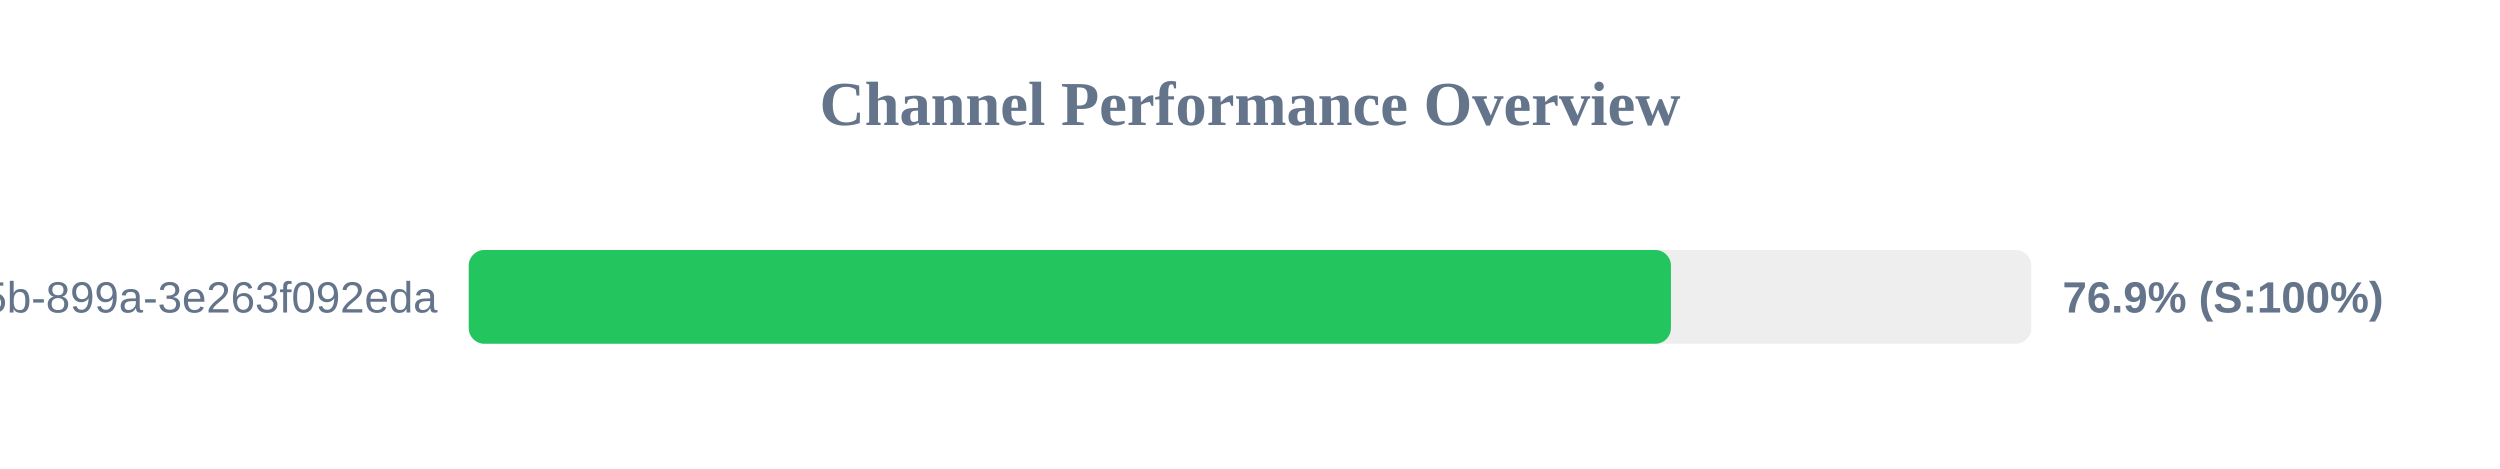
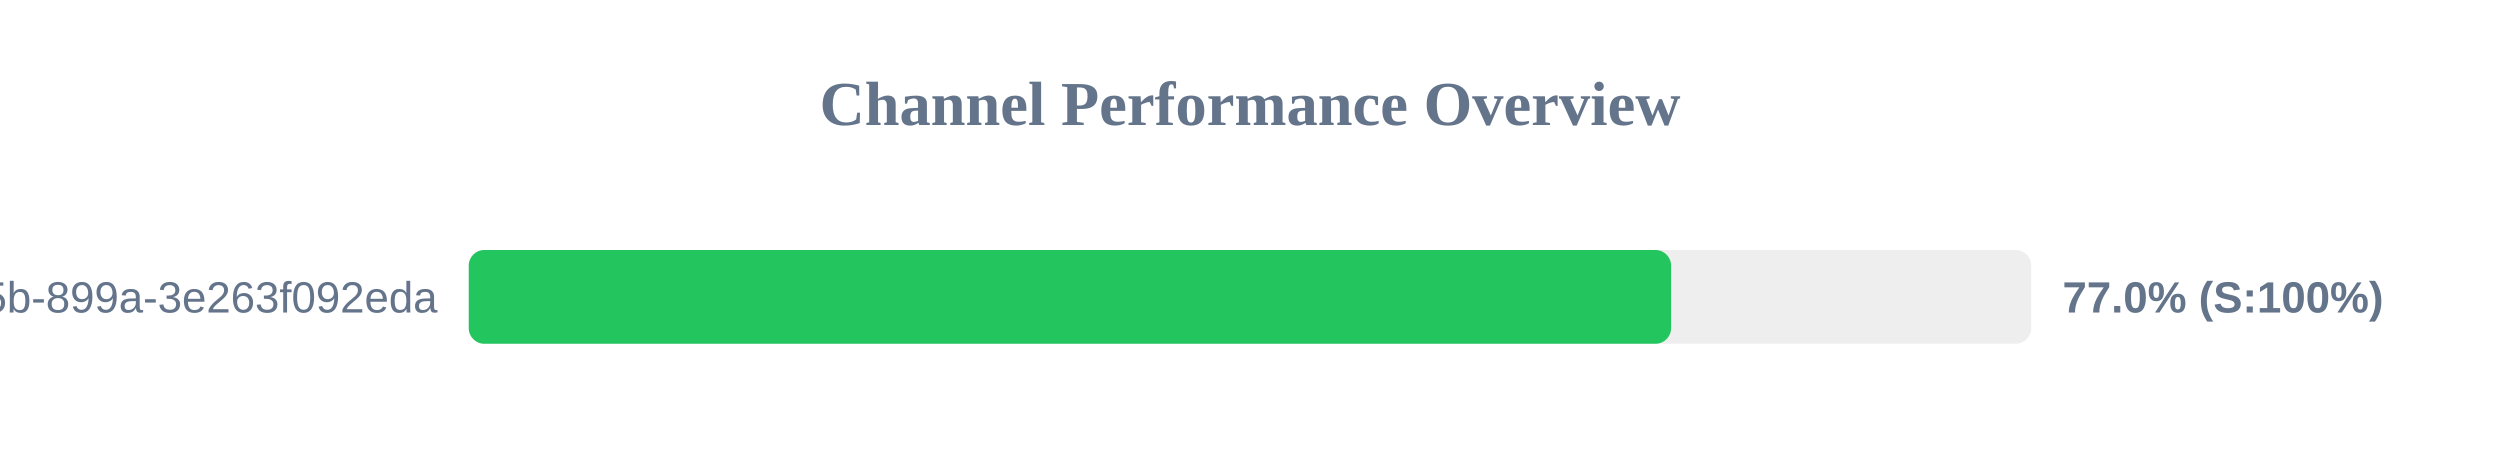
<svg xmlns="http://www.w3.org/2000/svg" width="800" height="150" version="1.1">
  <style>
        .row { font: 14px Arial; fill: #64748b; }
        .score { font: bold 14px Arial; fill: #64748b; }
    </style>
  <text x="400" y="40" text-anchor="middle" font-size="20px" font-weight="bold" fill="#64748b">Channel Performance Overview</text>
  <rect x="150" y="80" width="500" height="30" fill="#eee" rx="5" />
-   <rect x="150" y="80" width="384.7" height="30" fill="#22c55e" rx="5" />
+   <rect x="150" y="80" width="384.75" height="30" fill="#22c55e" rx="5" />
  <text x="140" y="100" text-anchor="end" class="row">?uuid=6bf726db-fb0b-405b-899a-3e263f092eda</text>
-   <text x="660" y="100" text-anchor="start" class="score">76.9% (S:100%)</text>
+   <text x="660" y="100" text-anchor="start" class="score">77.0% (S:100%)</text>
</svg>
